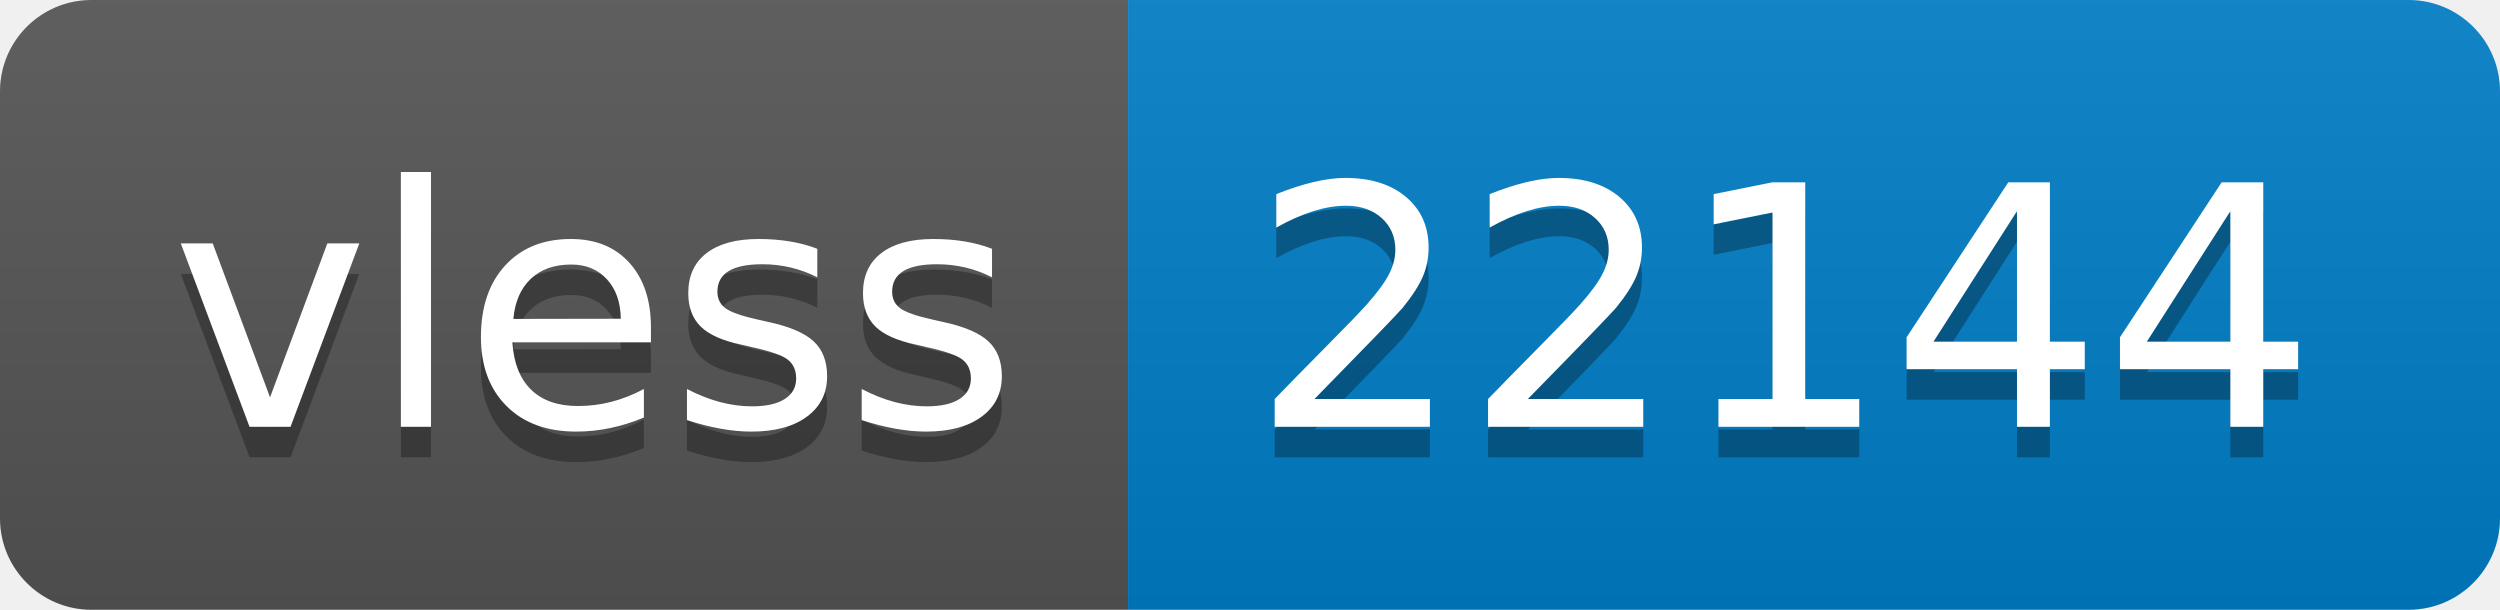
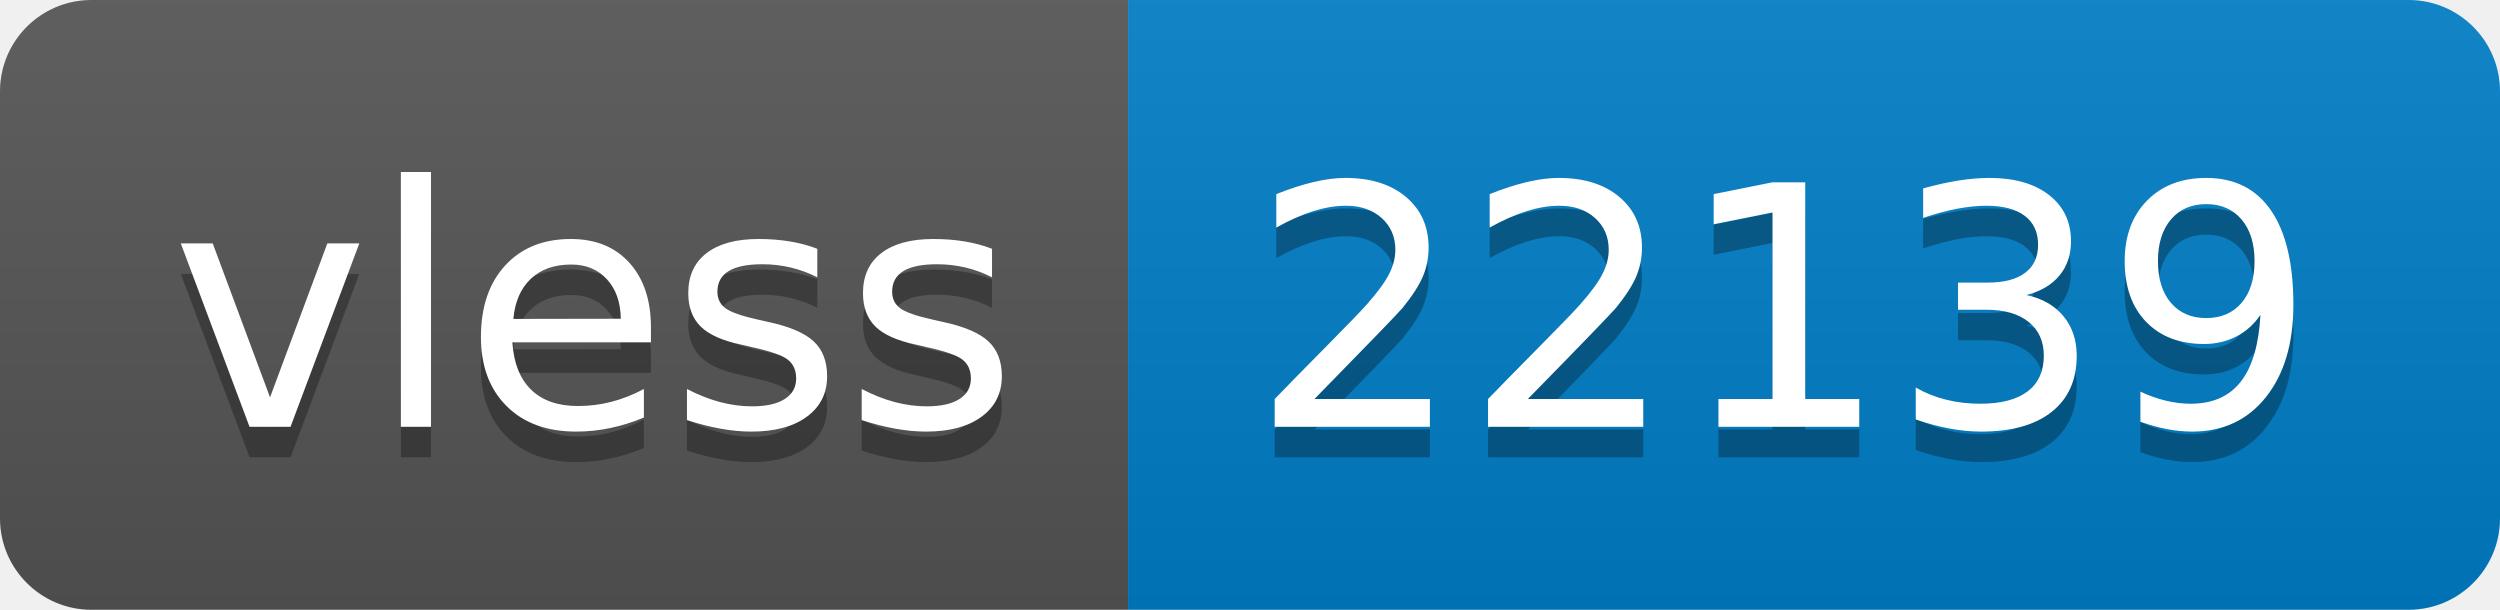
- <svg xmlns="http://www.w3.org/2000/svg" width="82" height="20" role="img" aria-label="vless: 22144">
+ <svg xmlns="http://www.w3.org/2000/svg" width="82" height="20" role="img" aria-label="vless: 22139">
  <linearGradient id="s" x2="0" y2="100%">
    <stop offset="0" stop-color="#bbb" stop-opacity=".1" />
    <stop offset="1" stop-opacity=".1" />
  </linearGradient>
  <clipPath id="r">
    <rect width="82" height="20" rx="3" fill="#fff" />
  </clipPath>
  <g clip-path="url(#r)">
    <rect width="37" height="20" fill="#555" />
    <rect x="37" width="45" height="20" fill="#007ec6" />
    <rect width="82" height="20" fill="url(#s)" />
  </g>
  <g fill="#fff" text-anchor="middle" font-family="Verdana,Geneva,DejaVu Sans,sans-serif" text-rendering="geometricPrecision" font-size="110">
    <text aria-hidden="true" x="195" y="150" fill="#010101" fill-opacity=".3" transform="scale(.1)" textLength="270">vless</text>
    <text x="195" y="140" transform="scale(.1)" fill="#fff" textLength="270">vless</text>
-     <text aria-hidden="true" x="585" y="150" fill="#010101" fill-opacity=".3" transform="scale(.1)" textLength="350">22144</text>
-     <text x="585" y="140" transform="scale(.1)" fill="#fff" textLength="350">22144</text>
+     <text aria-hidden="true" x="585" y="150" fill="#010101" fill-opacity=".3" transform="scale(.1)" textLength="350">22139</text>
+     <text x="585" y="140" transform="scale(.1)" fill="#fff" textLength="350">22139</text>
  </g>
</svg>
